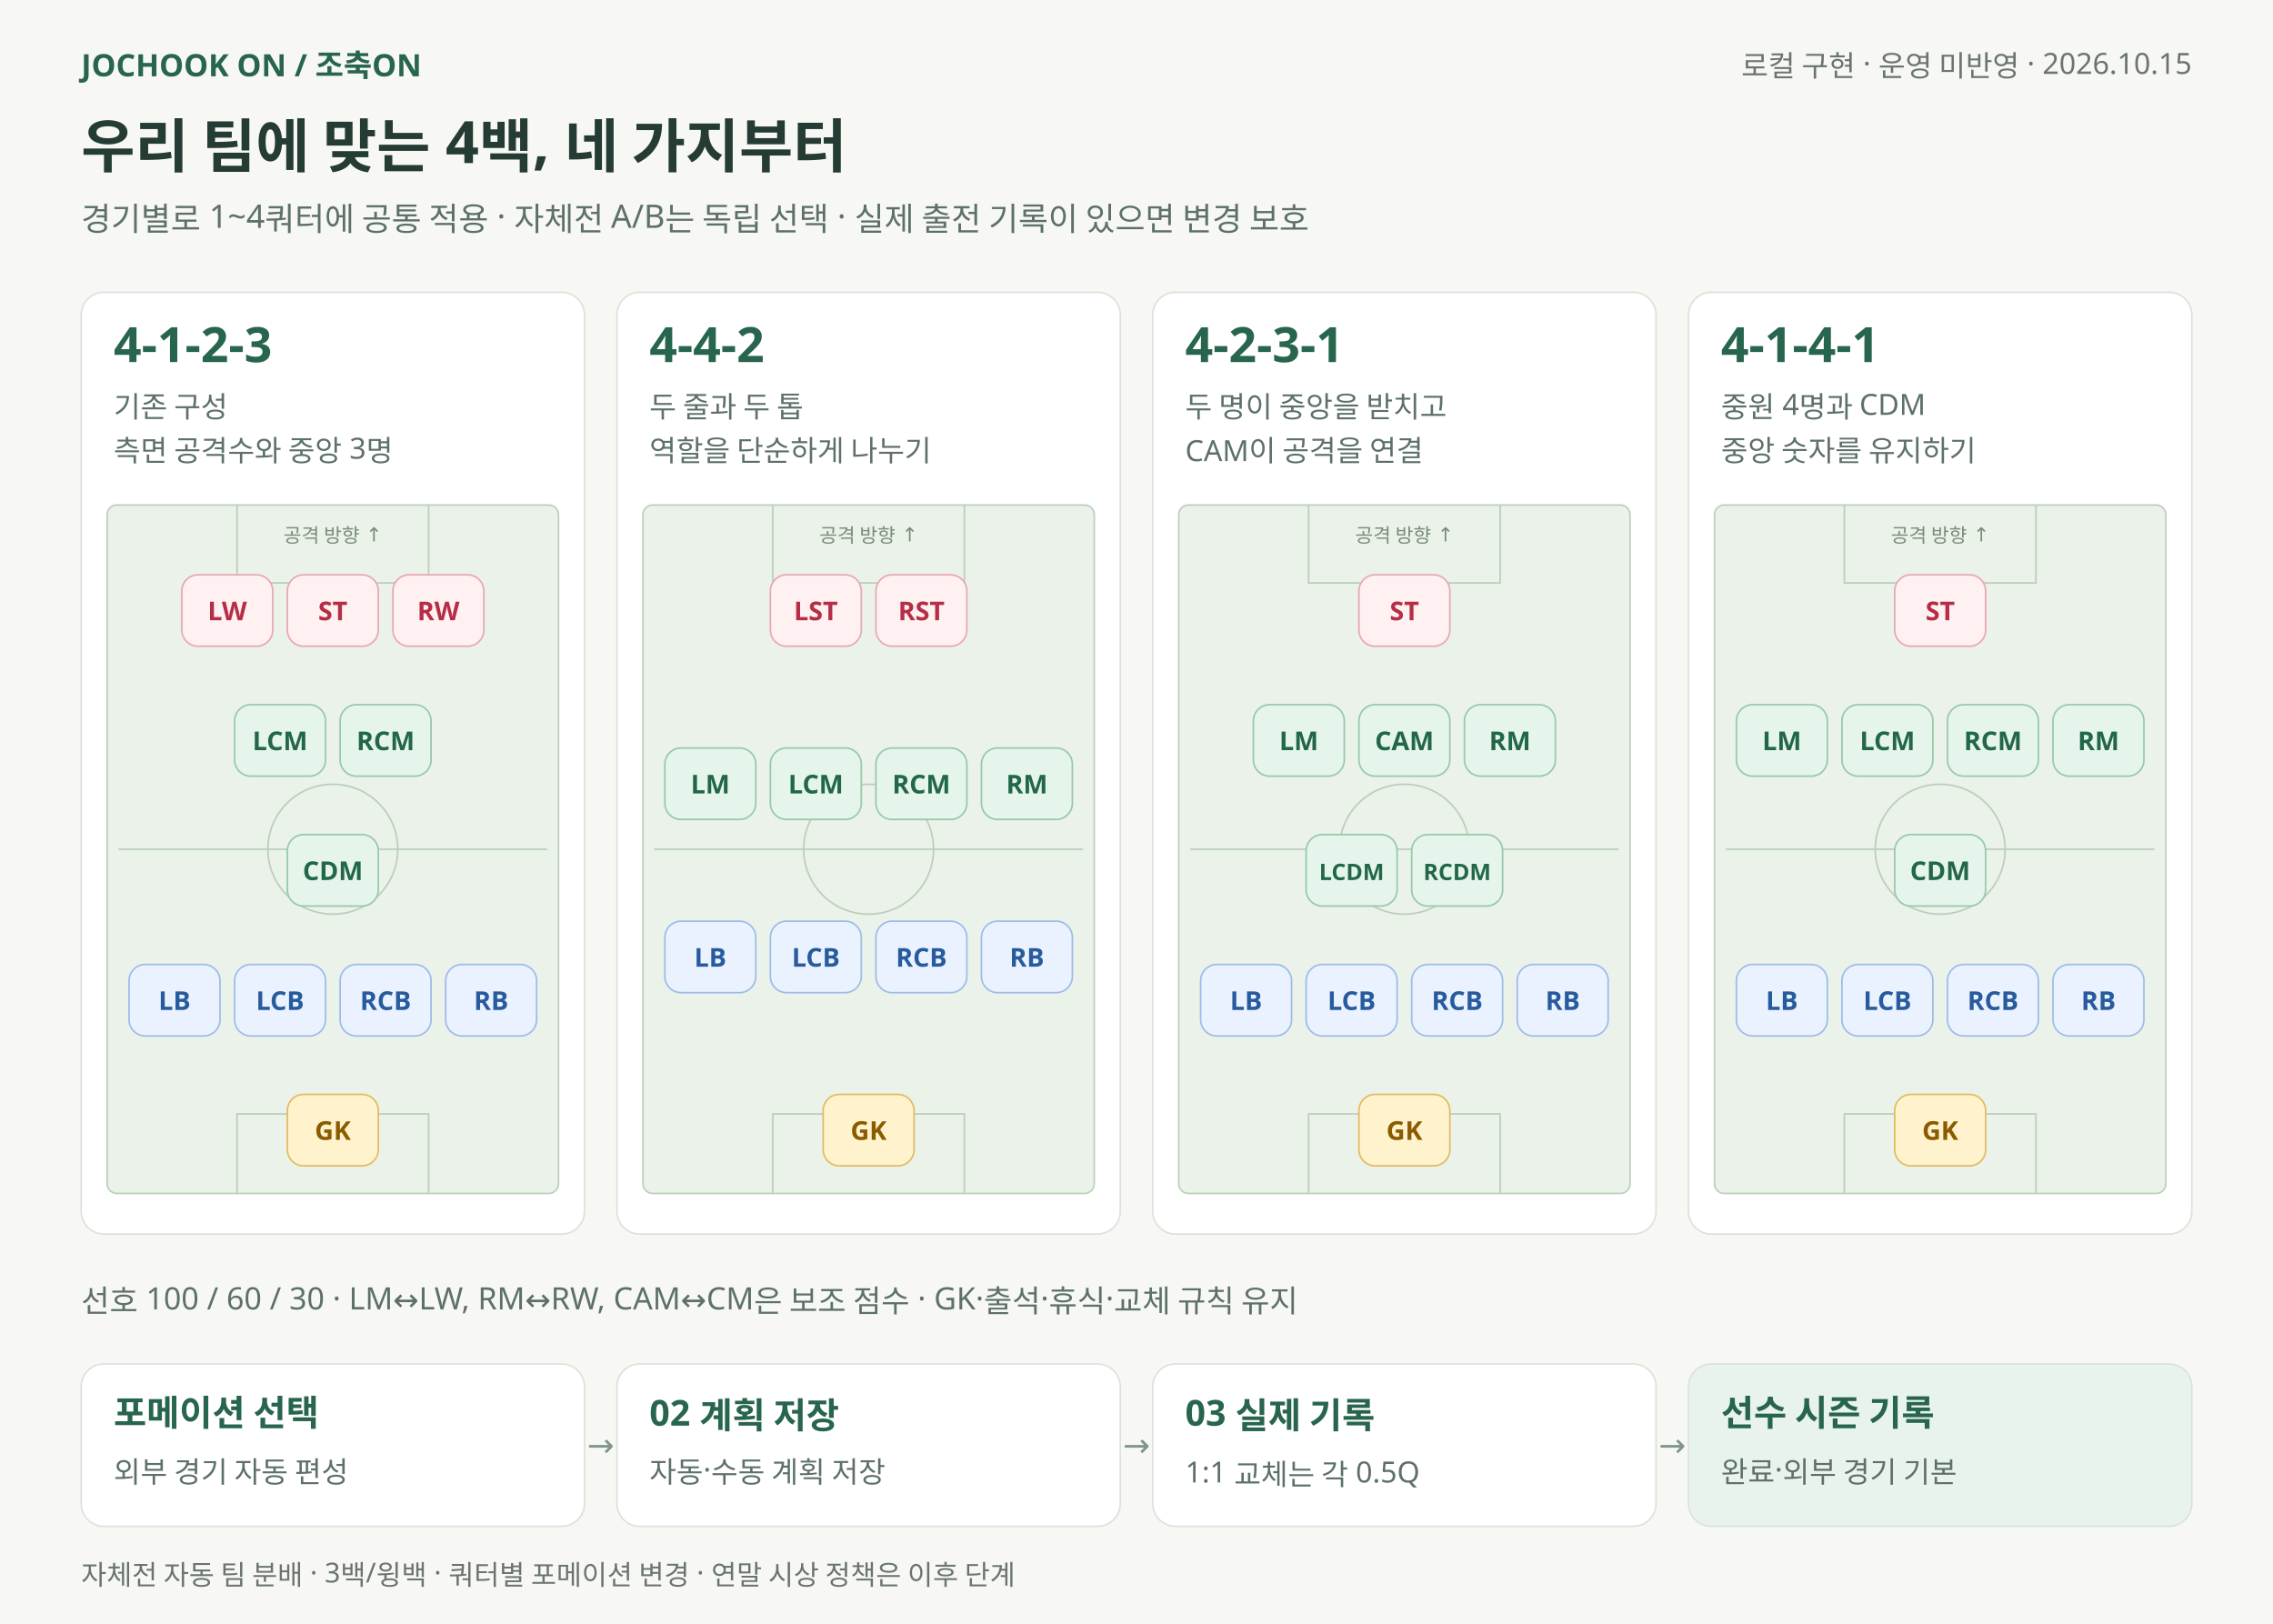
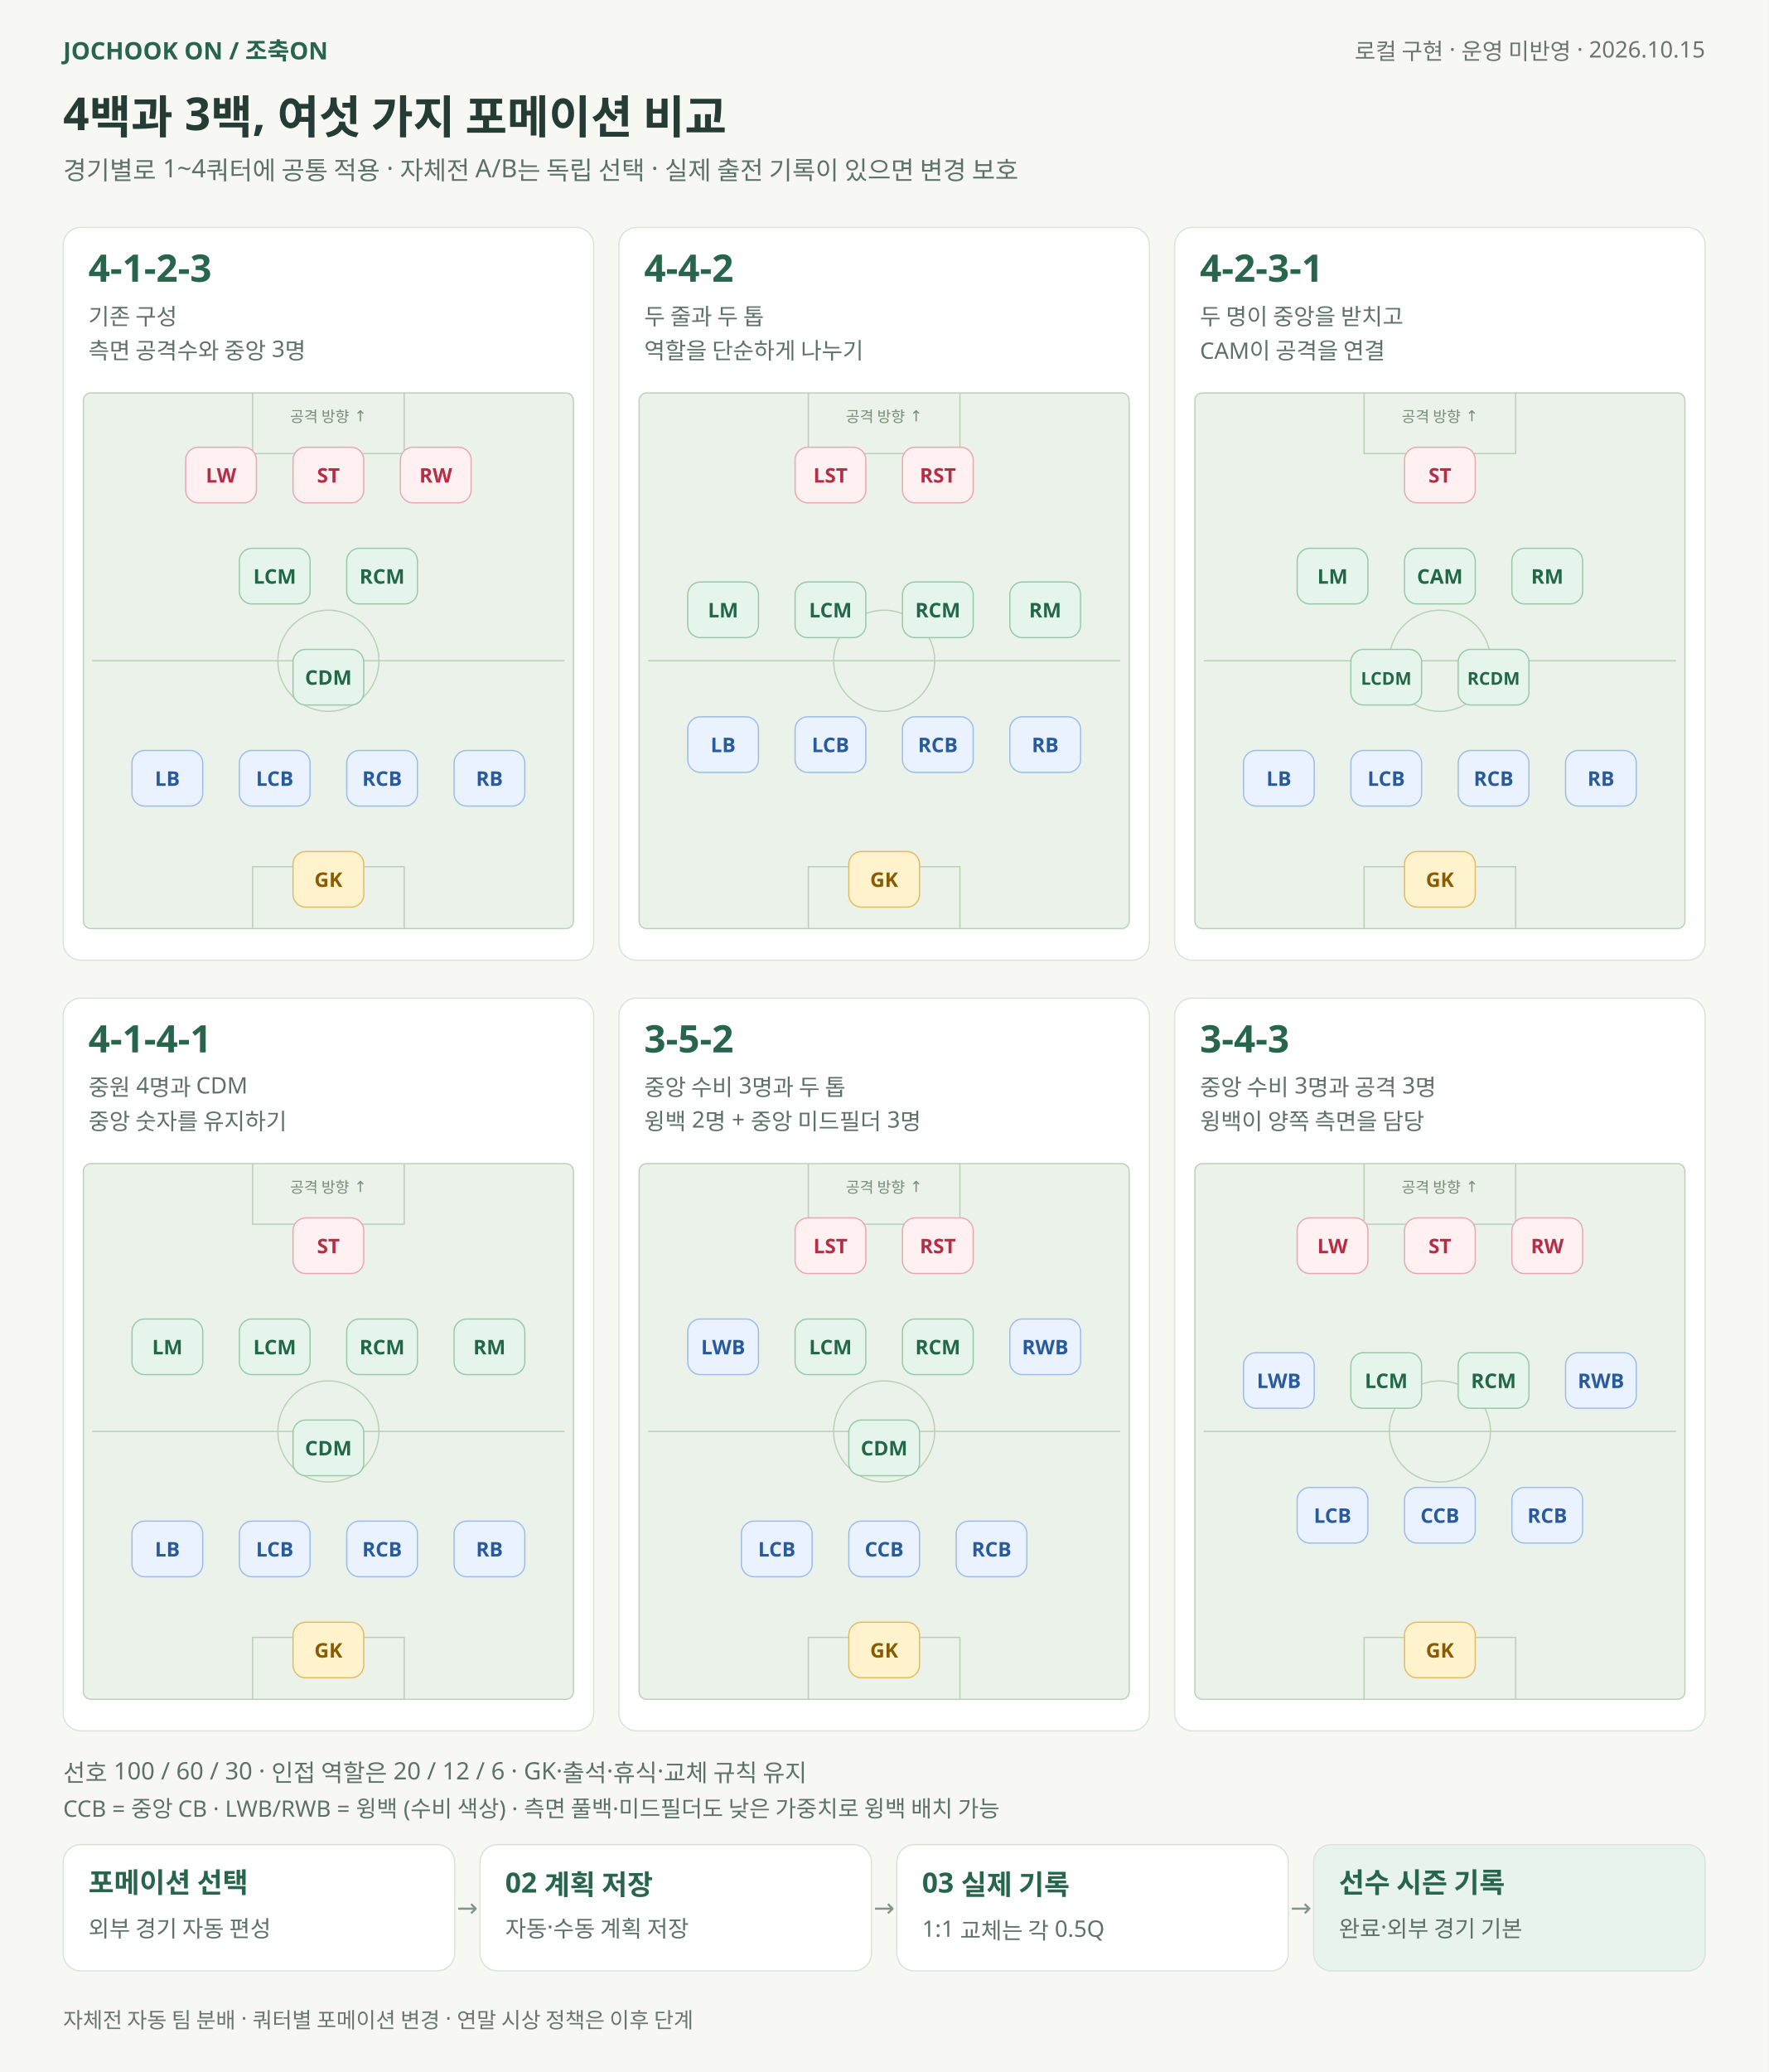
- <svg xmlns="http://www.w3.org/2000/svg" width="1400" height="1000" viewBox="0 0 1400 1000" role="img" aria-labelledby="title desc">
-   <rect width="1400" height="1000" fill="#f7f8f4" />
+ <svg xmlns="http://www.w3.org/2000/svg" width="1400" height="1640" viewBox="0 0 1400 1640" role="img" aria-labelledby="title desc">
+   <rect width="1400" height="1640" fill="#f7f8f4" />
  <g font-family="Malgun Gothic, Apple SD Gothic Neo, sans-serif">
    <text x="50" y="47" font-size="19" fill="#28654d" text-anchor="start" font-weight="700">JOCHOOK ON  /  조축ON</text>
    <text x="1350" y="47" font-size="18" fill="#6a756e" text-anchor="end" font-weight="400">로컬 구현 · 운영 미반영 · 2026.10.15</text>
-     <text x="50" y="103" font-size="36" fill="#243c34" text-anchor="start" font-weight="700">우리 팀에 맞는 4백, 네 가지부터</text>
+     <text x="50" y="103" font-size="36" fill="#243c34" text-anchor="start" font-weight="700">4백과 3백, 여섯 가지 포메이션 비교</text>
    <text x="50" y="142" font-size="20" fill="#5d7168" text-anchor="start" font-weight="400">경기별로 1~4쿼터에 공통 적용 · 자체전 A/B는 독립 선택 · 실제 출전 기록이 있으면 변경 보호</text>
-     <rect x="50" y="180" width="310" height="580" rx="14" fill="#ffffff" stroke="#d9e3dc" />
+     <rect x="50" y="180" width="420" height="580" rx="14" fill="#ffffff" stroke="#d9e3dc" />
    <text x="70" y="223" font-size="30" fill="#28654d" text-anchor="start" font-weight="700">4-1-2-3</text>
    <text x="70" y="257" font-size="18" fill="#5d7168" text-anchor="start" font-weight="400">기존 구성</text>
    <text x="70" y="284" font-size="18" fill="#5d7168" text-anchor="start" font-weight="400">측면 공격수와 중앙 3명</text>
-     <rect x="66" y="311" width="278" height="424" rx="6" fill="#eaf2e9" stroke="#bdd0bc" />
-     <path d="M 73 523 H 337" stroke="#bbcfb9" fill="none" />
-     <circle cx="205" cy="523" r="40" fill="none" stroke="#bbcfb9" />
-     <path d="M 146 311 V 359 H 264 V 311 M 146 735 V 686 H 264 V 735" fill="none" stroke="#bbcfb9" />
-     <text x="205" y="334" font-size="12" fill="#7a8d79" text-anchor="middle" font-weight="400">공격 방향 ↑</text>
-     <rect x="112" y="354" width="56" height="44" rx="10" fill="#fff0f2" stroke="#e8a8b2" />
-     <text x="140" y="382" font-size="16" fill="#b52e45" text-anchor="middle" font-weight="700">LW</text>
-     <rect x="177" y="354" width="56" height="44" rx="10" fill="#fff0f2" stroke="#e8a8b2" />
-     <text x="205" y="382" font-size="16" fill="#b52e45" text-anchor="middle" font-weight="700">ST</text>
-     <rect x="242" y="354" width="56" height="44" rx="10" fill="#fff0f2" stroke="#e8a8b2" />
-     <text x="270" y="382" font-size="16" fill="#b52e45" text-anchor="middle" font-weight="700">RW</text>
-     <rect x="144.5" y="434" width="56" height="44" rx="10" fill="#e6f5ec" stroke="#98c9ac" />
-     <text x="172.5" y="462" font-size="16" fill="#226748" text-anchor="middle" font-weight="700">LCM</text>
-     <rect x="209.5" y="434" width="56" height="44" rx="10" fill="#e6f5ec" stroke="#98c9ac" />
-     <text x="237.5" y="462" font-size="16" fill="#226748" text-anchor="middle" font-weight="700">RCM</text>
-     <rect x="177" y="514" width="56" height="44" rx="10" fill="#e6f5ec" stroke="#98c9ac" />
-     <text x="205" y="542" font-size="16" fill="#226748" text-anchor="middle" font-weight="700">CDM</text>
-     <rect x="79.5" y="594" width="56" height="44" rx="10" fill="#eaf2ff" stroke="#9ebcea" />
-     <text x="107.5" y="622" font-size="16" fill="#285b9d" text-anchor="middle" font-weight="700">LB</text>
-     <rect x="144.5" y="594" width="56" height="44" rx="10" fill="#eaf2ff" stroke="#9ebcea" />
-     <text x="172.5" y="622" font-size="16" fill="#285b9d" text-anchor="middle" font-weight="700">LCB</text>
-     <rect x="209.5" y="594" width="56" height="44" rx="10" fill="#eaf2ff" stroke="#9ebcea" />
-     <text x="237.5" y="622" font-size="16" fill="#285b9d" text-anchor="middle" font-weight="700">RCB</text>
+     <rect x="66" y="311" width="388" height="424" rx="6" fill="#eaf2e9" stroke="#bdd0bc" />
+     <path d="M 73 523 H 447" stroke="#bbcfb9" fill="none" />
+     <circle cx="260" cy="523" r="40" fill="none" stroke="#bbcfb9" />
+     <path d="M 200 311 V 359 H 320 V 311 M 200 735 V 686 H 320 V 735" fill="none" stroke="#bbcfb9" />
+     <text x="260" y="334" font-size="12" fill="#7a8d79" text-anchor="middle" font-weight="400">공격 방향 ↑</text>
+     <rect x="147" y="354" width="56" height="44" rx="10" fill="#fff0f2" stroke="#e8a8b2" />
+     <text x="175" y="382" font-size="16" fill="#b52e45" text-anchor="middle" font-weight="700">LW</text>
+     <rect x="232" y="354" width="56" height="44" rx="10" fill="#fff0f2" stroke="#e8a8b2" />
+     <text x="260" y="382" font-size="16" fill="#b52e45" text-anchor="middle" font-weight="700">ST</text>
+     <rect x="317" y="354" width="56" height="44" rx="10" fill="#fff0f2" stroke="#e8a8b2" />
+     <text x="345" y="382" font-size="16" fill="#b52e45" text-anchor="middle" font-weight="700">RW</text>
+     <rect x="189.5" y="434" width="56" height="44" rx="10" fill="#e6f5ec" stroke="#98c9ac" />
+     <text x="217.5" y="462" font-size="16" fill="#226748" text-anchor="middle" font-weight="700">LCM</text>
+     <rect x="274.5" y="434" width="56" height="44" rx="10" fill="#e6f5ec" stroke="#98c9ac" />
+     <text x="302.5" y="462" font-size="16" fill="#226748" text-anchor="middle" font-weight="700">RCM</text>
+     <rect x="232" y="514" width="56" height="44" rx="10" fill="#e6f5ec" stroke="#98c9ac" />
+     <text x="260" y="542" font-size="16" fill="#226748" text-anchor="middle" font-weight="700">CDM</text>
+     <rect x="104.5" y="594" width="56" height="44" rx="10" fill="#eaf2ff" stroke="#9ebcea" />
+     <text x="132.5" y="622" font-size="16" fill="#285b9d" text-anchor="middle" font-weight="700">LB</text>
+     <rect x="189.5" y="594" width="56" height="44" rx="10" fill="#eaf2ff" stroke="#9ebcea" />
+     <text x="217.5" y="622" font-size="16" fill="#285b9d" text-anchor="middle" font-weight="700">LCB</text>
    <rect x="274.5" y="594" width="56" height="44" rx="10" fill="#eaf2ff" stroke="#9ebcea" />
-     <text x="302.5" y="622" font-size="16" fill="#285b9d" text-anchor="middle" font-weight="700">RB</text>
-     <rect x="177" y="674" width="56" height="44" rx="10" fill="#fff3cd" stroke="#e3bb63" />
-     <text x="205" y="702" font-size="16" fill="#8b5b00" text-anchor="middle" font-weight="700">GK</text>
-     <rect x="380" y="180" width="310" height="580" rx="14" fill="#ffffff" stroke="#d9e3dc" />
-     <text x="400" y="223" font-size="30" fill="#28654d" text-anchor="start" font-weight="700">4-4-2</text>
-     <text x="400" y="257" font-size="18" fill="#5d7168" text-anchor="start" font-weight="400">두 줄과 두 톱</text>
-     <text x="400" y="284" font-size="18" fill="#5d7168" text-anchor="start" font-weight="400">역할을 단순하게 나누기</text>
-     <rect x="396" y="311" width="278" height="424" rx="6" fill="#eaf2e9" stroke="#bdd0bc" />
-     <path d="M 403 523 H 667" stroke="#bbcfb9" fill="none" />
-     <circle cx="535" cy="523" r="40" fill="none" stroke="#bbcfb9" />
-     <path d="M 476 311 V 359 H 594 V 311 M 476 735 V 686 H 594 V 735" fill="none" stroke="#bbcfb9" />
-     <text x="535" y="334" font-size="12" fill="#7a8d79" text-anchor="middle" font-weight="400">공격 방향 ↑</text>
-     <rect x="474.5" y="354" width="56" height="44" rx="10" fill="#fff0f2" stroke="#e8a8b2" />
-     <text x="502.5" y="382" font-size="16" fill="#b52e45" text-anchor="middle" font-weight="700">LST</text>
-     <rect x="539.5" y="354" width="56" height="44" rx="10" fill="#fff0f2" stroke="#e8a8b2" />
-     <text x="567.5" y="382" font-size="16" fill="#b52e45" text-anchor="middle" font-weight="700">RST</text>
-     <rect x="409.5" y="460.667" width="56" height="44" rx="10" fill="#e6f5ec" stroke="#98c9ac" />
-     <text x="437.5" y="488.667" font-size="16" fill="#226748" text-anchor="middle" font-weight="700">LM</text>
-     <rect x="474.5" y="460.667" width="56" height="44" rx="10" fill="#e6f5ec" stroke="#98c9ac" />
-     <text x="502.5" y="488.667" font-size="16" fill="#226748" text-anchor="middle" font-weight="700">LCM</text>
-     <rect x="539.5" y="460.667" width="56" height="44" rx="10" fill="#e6f5ec" stroke="#98c9ac" />
-     <text x="567.5" y="488.667" font-size="16" fill="#226748" text-anchor="middle" font-weight="700">RCM</text>
-     <rect x="604.5" y="460.667" width="56" height="44" rx="10" fill="#e6f5ec" stroke="#98c9ac" />
-     <text x="632.5" y="488.667" font-size="16" fill="#226748" text-anchor="middle" font-weight="700">RM</text>
-     <rect x="409.5" y="567.333" width="56" height="44" rx="10" fill="#eaf2ff" stroke="#9ebcea" />
-     <text x="437.5" y="595.333" font-size="16" fill="#285b9d" text-anchor="middle" font-weight="700">LB</text>
-     <rect x="474.5" y="567.333" width="56" height="44" rx="10" fill="#eaf2ff" stroke="#9ebcea" />
-     <text x="502.5" y="595.333" font-size="16" fill="#285b9d" text-anchor="middle" font-weight="700">LCB</text>
-     <rect x="539.5" y="567.333" width="56" height="44" rx="10" fill="#eaf2ff" stroke="#9ebcea" />
-     <text x="567.5" y="595.333" font-size="16" fill="#285b9d" text-anchor="middle" font-weight="700">RCB</text>
-     <rect x="604.5" y="567.333" width="56" height="44" rx="10" fill="#eaf2ff" stroke="#9ebcea" />
-     <text x="632.5" y="595.333" font-size="16" fill="#285b9d" text-anchor="middle" font-weight="700">RB</text>
-     <rect x="507" y="674" width="56" height="44" rx="10" fill="#fff3cd" stroke="#e3bb63" />
-     <text x="535" y="702" font-size="16" fill="#8b5b00" text-anchor="middle" font-weight="700">GK</text>
-     <rect x="710" y="180" width="310" height="580" rx="14" fill="#ffffff" stroke="#d9e3dc" />
-     <text x="730" y="223" font-size="30" fill="#28654d" text-anchor="start" font-weight="700">4-2-3-1</text>
-     <text x="730" y="257" font-size="18" fill="#5d7168" text-anchor="start" font-weight="400">두 명이 중앙을 받치고</text>
-     <text x="730" y="284" font-size="18" fill="#5d7168" text-anchor="start" font-weight="400">CAM이 공격을 연결</text>
-     <rect x="726" y="311" width="278" height="424" rx="6" fill="#eaf2e9" stroke="#bdd0bc" />
-     <path d="M 733 523 H 997" stroke="#bbcfb9" fill="none" />
-     <circle cx="865" cy="523" r="40" fill="none" stroke="#bbcfb9" />
-     <path d="M 806 311 V 359 H 924 V 311 M 806 735 V 686 H 924 V 735" fill="none" stroke="#bbcfb9" />
-     <text x="865" y="334" font-size="12" fill="#7a8d79" text-anchor="middle" font-weight="400">공격 방향 ↑</text>
-     <rect x="837" y="354" width="56" height="44" rx="10" fill="#fff0f2" stroke="#e8a8b2" />
-     <text x="865" y="382" font-size="16" fill="#b52e45" text-anchor="middle" font-weight="700">ST</text>
-     <rect x="772" y="434" width="56" height="44" rx="10" fill="#e6f5ec" stroke="#98c9ac" />
-     <text x="800" y="462" font-size="16" fill="#226748" text-anchor="middle" font-weight="700">LM</text>
-     <rect x="837" y="434" width="56" height="44" rx="10" fill="#e6f5ec" stroke="#98c9ac" />
-     <text x="865" y="462" font-size="16" fill="#226748" text-anchor="middle" font-weight="700">CAM</text>
-     <rect x="902" y="434" width="56" height="44" rx="10" fill="#e6f5ec" stroke="#98c9ac" />
-     <text x="930" y="462" font-size="16" fill="#226748" text-anchor="middle" font-weight="700">RM</text>
-     <rect x="804.5" y="514" width="56" height="44" rx="10" fill="#e6f5ec" stroke="#98c9ac" />
-     <text x="832.5" y="542" font-size="14" fill="#226748" text-anchor="middle" font-weight="700">LCDM</text>
-     <rect x="869.5" y="514" width="56" height="44" rx="10" fill="#e6f5ec" stroke="#98c9ac" />
-     <text x="897.5" y="542" font-size="14" fill="#226748" text-anchor="middle" font-weight="700">RCDM</text>
-     <rect x="739.5" y="594" width="56" height="44" rx="10" fill="#eaf2ff" stroke="#9ebcea" />
-     <text x="767.5" y="622" font-size="16" fill="#285b9d" text-anchor="middle" font-weight="700">LB</text>
-     <rect x="804.5" y="594" width="56" height="44" rx="10" fill="#eaf2ff" stroke="#9ebcea" />
-     <text x="832.5" y="622" font-size="16" fill="#285b9d" text-anchor="middle" font-weight="700">LCB</text>
-     <rect x="869.5" y="594" width="56" height="44" rx="10" fill="#eaf2ff" stroke="#9ebcea" />
-     <text x="897.5" y="622" font-size="16" fill="#285b9d" text-anchor="middle" font-weight="700">RCB</text>
-     <rect x="934.5" y="594" width="56" height="44" rx="10" fill="#eaf2ff" stroke="#9ebcea" />
-     <text x="962.5" y="622" font-size="16" fill="#285b9d" text-anchor="middle" font-weight="700">RB</text>
-     <rect x="837" y="674" width="56" height="44" rx="10" fill="#fff3cd" stroke="#e3bb63" />
-     <text x="865" y="702" font-size="16" fill="#8b5b00" text-anchor="middle" font-weight="700">GK</text>
-     <rect x="1040" y="180" width="310" height="580" rx="14" fill="#ffffff" stroke="#d9e3dc" />
-     <text x="1060" y="223" font-size="30" fill="#28654d" text-anchor="start" font-weight="700">4-1-4-1</text>
-     <text x="1060" y="257" font-size="18" fill="#5d7168" text-anchor="start" font-weight="400">중원 4명과 CDM</text>
-     <text x="1060" y="284" font-size="18" fill="#5d7168" text-anchor="start" font-weight="400">중앙 숫자를 유지하기</text>
-     <rect x="1056" y="311" width="278" height="424" rx="6" fill="#eaf2e9" stroke="#bdd0bc" />
-     <path d="M 1063 523 H 1327" stroke="#bbcfb9" fill="none" />
-     <circle cx="1195" cy="523" r="40" fill="none" stroke="#bbcfb9" />
-     <path d="M 1136 311 V 359 H 1254 V 311 M 1136 735 V 686 H 1254 V 735" fill="none" stroke="#bbcfb9" />
-     <text x="1195" y="334" font-size="12" fill="#7a8d79" text-anchor="middle" font-weight="400">공격 방향 ↑</text>
-     <rect x="1167" y="354" width="56" height="44" rx="10" fill="#fff0f2" stroke="#e8a8b2" />
-     <text x="1195" y="382" font-size="16" fill="#b52e45" text-anchor="middle" font-weight="700">ST</text>
-     <rect x="1069.5" y="434" width="56" height="44" rx="10" fill="#e6f5ec" stroke="#98c9ac" />
-     <text x="1097.5" y="462" font-size="16" fill="#226748" text-anchor="middle" font-weight="700">LM</text>
-     <rect x="1134.5" y="434" width="56" height="44" rx="10" fill="#e6f5ec" stroke="#98c9ac" />
-     <text x="1162.5" y="462" font-size="16" fill="#226748" text-anchor="middle" font-weight="700">LCM</text>
-     <rect x="1199.5" y="434" width="56" height="44" rx="10" fill="#e6f5ec" stroke="#98c9ac" />
-     <text x="1227.5" y="462" font-size="16" fill="#226748" text-anchor="middle" font-weight="700">RCM</text>
-     <rect x="1264.5" y="434" width="56" height="44" rx="10" fill="#e6f5ec" stroke="#98c9ac" />
-     <text x="1292.5" y="462" font-size="16" fill="#226748" text-anchor="middle" font-weight="700">RM</text>
-     <rect x="1167" y="514" width="56" height="44" rx="10" fill="#e6f5ec" stroke="#98c9ac" />
-     <text x="1195" y="542" font-size="16" fill="#226748" text-anchor="middle" font-weight="700">CDM</text>
+     <text x="302.5" y="622" font-size="16" fill="#285b9d" text-anchor="middle" font-weight="700">RCB</text>
+     <rect x="359.5" y="594" width="56" height="44" rx="10" fill="#eaf2ff" stroke="#9ebcea" />
+     <text x="387.5" y="622" font-size="16" fill="#285b9d" text-anchor="middle" font-weight="700">RB</text>
+     <rect x="232" y="674" width="56" height="44" rx="10" fill="#fff3cd" stroke="#e3bb63" />
+     <text x="260" y="702" font-size="16" fill="#8b5b00" text-anchor="middle" font-weight="700">GK</text>
+     <rect x="490" y="180" width="420" height="580" rx="14" fill="#ffffff" stroke="#d9e3dc" />
+     <text x="510" y="223" font-size="30" fill="#28654d" text-anchor="start" font-weight="700">4-4-2</text>
+     <text x="510" y="257" font-size="18" fill="#5d7168" text-anchor="start" font-weight="400">두 줄과 두 톱</text>
+     <text x="510" y="284" font-size="18" fill="#5d7168" text-anchor="start" font-weight="400">역할을 단순하게 나누기</text>
+     <rect x="506" y="311" width="388" height="424" rx="6" fill="#eaf2e9" stroke="#bdd0bc" />
+     <path d="M 513 523 H 887" stroke="#bbcfb9" fill="none" />
+     <circle cx="700" cy="523" r="40" fill="none" stroke="#bbcfb9" />
+     <path d="M 640 311 V 359 H 760 V 311 M 640 735 V 686 H 760 V 735" fill="none" stroke="#bbcfb9" />
+     <text x="700" y="334" font-size="12" fill="#7a8d79" text-anchor="middle" font-weight="400">공격 방향 ↑</text>
+     <rect x="629.5" y="354" width="56" height="44" rx="10" fill="#fff0f2" stroke="#e8a8b2" />
+     <text x="657.5" y="382" font-size="16" fill="#b52e45" text-anchor="middle" font-weight="700">LST</text>
+     <rect x="714.5" y="354" width="56" height="44" rx="10" fill="#fff0f2" stroke="#e8a8b2" />
+     <text x="742.5" y="382" font-size="16" fill="#b52e45" text-anchor="middle" font-weight="700">RST</text>
+     <rect x="544.5" y="460.667" width="56" height="44" rx="10" fill="#e6f5ec" stroke="#98c9ac" />
+     <text x="572.5" y="488.667" font-size="16" fill="#226748" text-anchor="middle" font-weight="700">LM</text>
+     <rect x="629.5" y="460.667" width="56" height="44" rx="10" fill="#e6f5ec" stroke="#98c9ac" />
+     <text x="657.5" y="488.667" font-size="16" fill="#226748" text-anchor="middle" font-weight="700">LCM</text>
+     <rect x="714.5" y="460.667" width="56" height="44" rx="10" fill="#e6f5ec" stroke="#98c9ac" />
+     <text x="742.5" y="488.667" font-size="16" fill="#226748" text-anchor="middle" font-weight="700">RCM</text>
+     <rect x="799.5" y="460.667" width="56" height="44" rx="10" fill="#e6f5ec" stroke="#98c9ac" />
+     <text x="827.5" y="488.667" font-size="16" fill="#226748" text-anchor="middle" font-weight="700">RM</text>
+     <rect x="544.5" y="567.333" width="56" height="44" rx="10" fill="#eaf2ff" stroke="#9ebcea" />
+     <text x="572.5" y="595.333" font-size="16" fill="#285b9d" text-anchor="middle" font-weight="700">LB</text>
+     <rect x="629.5" y="567.333" width="56" height="44" rx="10" fill="#eaf2ff" stroke="#9ebcea" />
+     <text x="657.5" y="595.333" font-size="16" fill="#285b9d" text-anchor="middle" font-weight="700">LCB</text>
+     <rect x="714.5" y="567.333" width="56" height="44" rx="10" fill="#eaf2ff" stroke="#9ebcea" />
+     <text x="742.5" y="595.333" font-size="16" fill="#285b9d" text-anchor="middle" font-weight="700">RCB</text>
+     <rect x="799.5" y="567.333" width="56" height="44" rx="10" fill="#eaf2ff" stroke="#9ebcea" />
+     <text x="827.5" y="595.333" font-size="16" fill="#285b9d" text-anchor="middle" font-weight="700">RB</text>
+     <rect x="672" y="674" width="56" height="44" rx="10" fill="#fff3cd" stroke="#e3bb63" />
+     <text x="700" y="702" font-size="16" fill="#8b5b00" text-anchor="middle" font-weight="700">GK</text>
+     <rect x="930" y="180" width="420" height="580" rx="14" fill="#ffffff" stroke="#d9e3dc" />
+     <text x="950" y="223" font-size="30" fill="#28654d" text-anchor="start" font-weight="700">4-2-3-1</text>
+     <text x="950" y="257" font-size="18" fill="#5d7168" text-anchor="start" font-weight="400">두 명이 중앙을 받치고</text>
+     <text x="950" y="284" font-size="18" fill="#5d7168" text-anchor="start" font-weight="400">CAM이 공격을 연결</text>
+     <rect x="946" y="311" width="388" height="424" rx="6" fill="#eaf2e9" stroke="#bdd0bc" />
+     <path d="M 953 523 H 1327" stroke="#bbcfb9" fill="none" />
+     <circle cx="1140" cy="523" r="40" fill="none" stroke="#bbcfb9" />
+     <path d="M 1080 311 V 359 H 1200 V 311 M 1080 735 V 686 H 1200 V 735" fill="none" stroke="#bbcfb9" />
+     <text x="1140" y="334" font-size="12" fill="#7a8d79" text-anchor="middle" font-weight="400">공격 방향 ↑</text>
+     <rect x="1112" y="354" width="56" height="44" rx="10" fill="#fff0f2" stroke="#e8a8b2" />
+     <text x="1140" y="382" font-size="16" fill="#b52e45" text-anchor="middle" font-weight="700">ST</text>
+     <rect x="1027" y="434" width="56" height="44" rx="10" fill="#e6f5ec" stroke="#98c9ac" />
+     <text x="1055" y="462" font-size="16" fill="#226748" text-anchor="middle" font-weight="700">LM</text>
+     <rect x="1112" y="434" width="56" height="44" rx="10" fill="#e6f5ec" stroke="#98c9ac" />
+     <text x="1140" y="462" font-size="16" fill="#226748" text-anchor="middle" font-weight="700">CAM</text>
+     <rect x="1197" y="434" width="56" height="44" rx="10" fill="#e6f5ec" stroke="#98c9ac" />
+     <text x="1225" y="462" font-size="16" fill="#226748" text-anchor="middle" font-weight="700">RM</text>
+     <rect x="1069.5" y="514" width="56" height="44" rx="10" fill="#e6f5ec" stroke="#98c9ac" />
+     <text x="1097.5" y="542" font-size="14" fill="#226748" text-anchor="middle" font-weight="700">LCDM</text>
+     <rect x="1154.5" y="514" width="56" height="44" rx="10" fill="#e6f5ec" stroke="#98c9ac" />
+     <text x="1182.5" y="542" font-size="14" fill="#226748" text-anchor="middle" font-weight="700">RCDM</text>
+     <rect x="984.5" y="594" width="56" height="44" rx="10" fill="#eaf2ff" stroke="#9ebcea" />
+     <text x="1012.5" y="622" font-size="16" fill="#285b9d" text-anchor="middle" font-weight="700">LB</text>
    <rect x="1069.5" y="594" width="56" height="44" rx="10" fill="#eaf2ff" stroke="#9ebcea" />
-     <text x="1097.5" y="622" font-size="16" fill="#285b9d" text-anchor="middle" font-weight="700">LB</text>
-     <rect x="1134.5" y="594" width="56" height="44" rx="10" fill="#eaf2ff" stroke="#9ebcea" />
-     <text x="1162.5" y="622" font-size="16" fill="#285b9d" text-anchor="middle" font-weight="700">LCB</text>
-     <rect x="1199.5" y="594" width="56" height="44" rx="10" fill="#eaf2ff" stroke="#9ebcea" />
-     <text x="1227.5" y="622" font-size="16" fill="#285b9d" text-anchor="middle" font-weight="700">RCB</text>
-     <rect x="1264.5" y="594" width="56" height="44" rx="10" fill="#eaf2ff" stroke="#9ebcea" />
-     <text x="1292.5" y="622" font-size="16" fill="#285b9d" text-anchor="middle" font-weight="700">RB</text>
-     <rect x="1167" y="674" width="56" height="44" rx="10" fill="#fff3cd" stroke="#e3bb63" />
-     <text x="1195" y="702" font-size="16" fill="#8b5b00" text-anchor="middle" font-weight="700">GK</text>
-     <text x="50" y="808" font-size="19" fill="#5d7168" text-anchor="start" font-weight="400">선호 100 / 60 / 30 · LM↔LW, RM↔RW, CAM↔CM은 보조 점수 · GK·출석·휴식·교체 규칙 유지</text>
-     <rect x="50" y="840" width="310" height="100" rx="14" fill="#fff" stroke="#d9e3dc" />
-     <text x="70" y="878" font-size="22" fill="#28654d" text-anchor="start" font-weight="700">포메이션 선택</text>
-     <text x="70" y="913" font-size="18" fill="#5d7168" text-anchor="start" font-weight="400">외부 경기 자동 편성</text>
-     <text x="370" y="897" font-size="20" fill="#81968a" text-anchor="middle" font-weight="400">→</text>
-     <rect x="380" y="840" width="310" height="100" rx="14" fill="#fff" stroke="#d9e3dc" />
-     <text x="400" y="878" font-size="22" fill="#28654d" text-anchor="start" font-weight="700">02 계획 저장</text>
-     <text x="400" y="913" font-size="18" fill="#5d7168" text-anchor="start" font-weight="400">자동·수동 계획 저장</text>
-     <text x="700" y="897" font-size="20" fill="#81968a" text-anchor="middle" font-weight="400">→</text>
-     <rect x="710" y="840" width="310" height="100" rx="14" fill="#fff" stroke="#d9e3dc" />
-     <text x="730" y="878" font-size="22" fill="#28654d" text-anchor="start" font-weight="700">03 실제 기록</text>
-     <text x="730" y="913" font-size="18" fill="#5d7168" text-anchor="start" font-weight="400">1:1 교체는 각 0.5Q</text>
-     <text x="1030" y="897" font-size="20" fill="#81968a" text-anchor="middle" font-weight="400">→</text>
-     <rect x="1040" y="840" width="310" height="100" rx="14" fill="#e8f3eb" stroke="#d9e3dc" />
-     <text x="1060" y="878" font-size="22" fill="#28654d" text-anchor="start" font-weight="700">선수 시즌 기록</text>
-     <text x="1060" y="913" font-size="18" fill="#5d7168" text-anchor="start" font-weight="400">완료·외부 경기 기본</text>
-     <text x="50" y="976" font-size="17" fill="#6a756e" text-anchor="start" font-weight="400">자체전 자동 팀 분배 · 3백/윙백 · 쿼터별 포메이션 변경 · 연말 시상 정책은 이후 단계</text>
+     <text x="1097.5" y="622" font-size="16" fill="#285b9d" text-anchor="middle" font-weight="700">LCB</text>
+     <rect x="1154.5" y="594" width="56" height="44" rx="10" fill="#eaf2ff" stroke="#9ebcea" />
+     <text x="1182.5" y="622" font-size="16" fill="#285b9d" text-anchor="middle" font-weight="700">RCB</text>
+     <rect x="1239.5" y="594" width="56" height="44" rx="10" fill="#eaf2ff" stroke="#9ebcea" />
+     <text x="1267.5" y="622" font-size="16" fill="#285b9d" text-anchor="middle" font-weight="700">RB</text>
+     <rect x="1112" y="674" width="56" height="44" rx="10" fill="#fff3cd" stroke="#e3bb63" />
+     <text x="1140" y="702" font-size="16" fill="#8b5b00" text-anchor="middle" font-weight="700">GK</text>
+     <rect x="50" y="790" width="420" height="580" rx="14" fill="#ffffff" stroke="#d9e3dc" />
+     <text x="70" y="833" font-size="30" fill="#28654d" text-anchor="start" font-weight="700">4-1-4-1</text>
+     <text x="70" y="867" font-size="18" fill="#5d7168" text-anchor="start" font-weight="400">중원 4명과 CDM</text>
+     <text x="70" y="894" font-size="18" fill="#5d7168" text-anchor="start" font-weight="400">중앙 숫자를 유지하기</text>
+     <rect x="66" y="921" width="388" height="424" rx="6" fill="#eaf2e9" stroke="#bdd0bc" />
+     <path d="M 73 1133 H 447" stroke="#bbcfb9" fill="none" />
+     <circle cx="260" cy="1133" r="40" fill="none" stroke="#bbcfb9" />
+     <path d="M 200 921 V 969 H 320 V 921 M 200 1345 V 1296 H 320 V 1345" fill="none" stroke="#bbcfb9" />
+     <text x="260" y="944" font-size="12" fill="#7a8d79" text-anchor="middle" font-weight="400">공격 방향 ↑</text>
+     <rect x="232" y="964" width="56" height="44" rx="10" fill="#fff0f2" stroke="#e8a8b2" />
+     <text x="260" y="992" font-size="16" fill="#b52e45" text-anchor="middle" font-weight="700">ST</text>
+     <rect x="104.5" y="1044" width="56" height="44" rx="10" fill="#e6f5ec" stroke="#98c9ac" />
+     <text x="132.5" y="1072" font-size="16" fill="#226748" text-anchor="middle" font-weight="700">LM</text>
+     <rect x="189.5" y="1044" width="56" height="44" rx="10" fill="#e6f5ec" stroke="#98c9ac" />
+     <text x="217.5" y="1072" font-size="16" fill="#226748" text-anchor="middle" font-weight="700">LCM</text>
+     <rect x="274.5" y="1044" width="56" height="44" rx="10" fill="#e6f5ec" stroke="#98c9ac" />
+     <text x="302.5" y="1072" font-size="16" fill="#226748" text-anchor="middle" font-weight="700">RCM</text>
+     <rect x="359.5" y="1044" width="56" height="44" rx="10" fill="#e6f5ec" stroke="#98c9ac" />
+     <text x="387.5" y="1072" font-size="16" fill="#226748" text-anchor="middle" font-weight="700">RM</text>
+     <rect x="232" y="1124" width="56" height="44" rx="10" fill="#e6f5ec" stroke="#98c9ac" />
+     <text x="260" y="1152" font-size="16" fill="#226748" text-anchor="middle" font-weight="700">CDM</text>
+     <rect x="104.5" y="1204" width="56" height="44" rx="10" fill="#eaf2ff" stroke="#9ebcea" />
+     <text x="132.5" y="1232" font-size="16" fill="#285b9d" text-anchor="middle" font-weight="700">LB</text>
+     <rect x="189.5" y="1204" width="56" height="44" rx="10" fill="#eaf2ff" stroke="#9ebcea" />
+     <text x="217.5" y="1232" font-size="16" fill="#285b9d" text-anchor="middle" font-weight="700">LCB</text>
+     <rect x="274.5" y="1204" width="56" height="44" rx="10" fill="#eaf2ff" stroke="#9ebcea" />
+     <text x="302.5" y="1232" font-size="16" fill="#285b9d" text-anchor="middle" font-weight="700">RCB</text>
+     <rect x="359.5" y="1204" width="56" height="44" rx="10" fill="#eaf2ff" stroke="#9ebcea" />
+     <text x="387.5" y="1232" font-size="16" fill="#285b9d" text-anchor="middle" font-weight="700">RB</text>
+     <rect x="232" y="1284" width="56" height="44" rx="10" fill="#fff3cd" stroke="#e3bb63" />
+     <text x="260" y="1312" font-size="16" fill="#8b5b00" text-anchor="middle" font-weight="700">GK</text>
+     <rect x="490" y="790" width="420" height="580" rx="14" fill="#ffffff" stroke="#d9e3dc" />
+     <text x="510" y="833" font-size="30" fill="#28654d" text-anchor="start" font-weight="700">3-5-2</text>
+     <text x="510" y="867" font-size="18" fill="#5d7168" text-anchor="start" font-weight="400">중앙 수비 3명과 두 톱</text>
+     <text x="510" y="894" font-size="18" fill="#5d7168" text-anchor="start" font-weight="400">윙백 2명 + 중앙 미드필더 3명</text>
+     <rect x="506" y="921" width="388" height="424" rx="6" fill="#eaf2e9" stroke="#bdd0bc" />
+     <path d="M 513 1133 H 887" stroke="#bbcfb9" fill="none" />
+     <circle cx="700" cy="1133" r="40" fill="none" stroke="#bbcfb9" />
+     <path d="M 640 921 V 969 H 760 V 921 M 640 1345 V 1296 H 760 V 1345" fill="none" stroke="#bbcfb9" />
+     <text x="700" y="944" font-size="12" fill="#7a8d79" text-anchor="middle" font-weight="400">공격 방향 ↑</text>
+     <rect x="629.5" y="964" width="56" height="44" rx="10" fill="#fff0f2" stroke="#e8a8b2" />
+     <text x="657.5" y="992" font-size="16" fill="#b52e45" text-anchor="middle" font-weight="700">LST</text>
+     <rect x="714.5" y="964" width="56" height="44" rx="10" fill="#fff0f2" stroke="#e8a8b2" />
+     <text x="742.5" y="992" font-size="16" fill="#b52e45" text-anchor="middle" font-weight="700">RST</text>
+     <rect x="544.5" y="1044" width="56" height="44" rx="10" fill="#eaf2ff" stroke="#9ebcea" />
+     <text x="572.5" y="1072" font-size="16" fill="#285b9d" text-anchor="middle" font-weight="700">LWB</text>
+     <rect x="629.5" y="1044" width="56" height="44" rx="10" fill="#e6f5ec" stroke="#98c9ac" />
+     <text x="657.5" y="1072" font-size="16" fill="#226748" text-anchor="middle" font-weight="700">LCM</text>
+     <rect x="714.5" y="1044" width="56" height="44" rx="10" fill="#e6f5ec" stroke="#98c9ac" />
+     <text x="742.5" y="1072" font-size="16" fill="#226748" text-anchor="middle" font-weight="700">RCM</text>
+     <rect x="799.5" y="1044" width="56" height="44" rx="10" fill="#eaf2ff" stroke="#9ebcea" />
+     <text x="827.5" y="1072" font-size="16" fill="#285b9d" text-anchor="middle" font-weight="700">RWB</text>
+     <rect x="672" y="1124" width="56" height="44" rx="10" fill="#e6f5ec" stroke="#98c9ac" />
+     <text x="700" y="1152" font-size="16" fill="#226748" text-anchor="middle" font-weight="700">CDM</text>
+     <rect x="587" y="1204" width="56" height="44" rx="10" fill="#eaf2ff" stroke="#9ebcea" />
+     <text x="615" y="1232" font-size="16" fill="#285b9d" text-anchor="middle" font-weight="700">LCB</text>
+     <rect x="672" y="1204" width="56" height="44" rx="10" fill="#eaf2ff" stroke="#9ebcea" />
+     <text x="700" y="1232" font-size="16" fill="#285b9d" text-anchor="middle" font-weight="700">CCB</text>
+     <rect x="757" y="1204" width="56" height="44" rx="10" fill="#eaf2ff" stroke="#9ebcea" />
+     <text x="785" y="1232" font-size="16" fill="#285b9d" text-anchor="middle" font-weight="700">RCB</text>
+     <rect x="672" y="1284" width="56" height="44" rx="10" fill="#fff3cd" stroke="#e3bb63" />
+     <text x="700" y="1312" font-size="16" fill="#8b5b00" text-anchor="middle" font-weight="700">GK</text>
+     <rect x="930" y="790" width="420" height="580" rx="14" fill="#ffffff" stroke="#d9e3dc" />
+     <text x="950" y="833" font-size="30" fill="#28654d" text-anchor="start" font-weight="700">3-4-3</text>
+     <text x="950" y="867" font-size="18" fill="#5d7168" text-anchor="start" font-weight="400">중앙 수비 3명과 공격 3명</text>
+     <text x="950" y="894" font-size="18" fill="#5d7168" text-anchor="start" font-weight="400">윙백이 양쪽 측면을 담당</text>
+     <rect x="946" y="921" width="388" height="424" rx="6" fill="#eaf2e9" stroke="#bdd0bc" />
+     <path d="M 953 1133 H 1327" stroke="#bbcfb9" fill="none" />
+     <circle cx="1140" cy="1133" r="40" fill="none" stroke="#bbcfb9" />
+     <path d="M 1080 921 V 969 H 1200 V 921 M 1080 1345 V 1296 H 1200 V 1345" fill="none" stroke="#bbcfb9" />
+     <text x="1140" y="944" font-size="12" fill="#7a8d79" text-anchor="middle" font-weight="400">공격 방향 ↑</text>
+     <rect x="1027" y="964" width="56" height="44" rx="10" fill="#fff0f2" stroke="#e8a8b2" />
+     <text x="1055" y="992" font-size="16" fill="#b52e45" text-anchor="middle" font-weight="700">LW</text>
+     <rect x="1112" y="964" width="56" height="44" rx="10" fill="#fff0f2" stroke="#e8a8b2" />
+     <text x="1140" y="992" font-size="16" fill="#b52e45" text-anchor="middle" font-weight="700">ST</text>
+     <rect x="1197" y="964" width="56" height="44" rx="10" fill="#fff0f2" stroke="#e8a8b2" />
+     <text x="1225" y="992" font-size="16" fill="#b52e45" text-anchor="middle" font-weight="700">RW</text>
+     <rect x="984.5" y="1070.667" width="56" height="44" rx="10" fill="#eaf2ff" stroke="#9ebcea" />
+     <text x="1012.5" y="1098.667" font-size="16" fill="#285b9d" text-anchor="middle" font-weight="700">LWB</text>
+     <rect x="1069.5" y="1070.667" width="56" height="44" rx="10" fill="#e6f5ec" stroke="#98c9ac" />
+     <text x="1097.5" y="1098.667" font-size="16" fill="#226748" text-anchor="middle" font-weight="700">LCM</text>
+     <rect x="1154.5" y="1070.667" width="56" height="44" rx="10" fill="#e6f5ec" stroke="#98c9ac" />
+     <text x="1182.5" y="1098.667" font-size="16" fill="#226748" text-anchor="middle" font-weight="700">RCM</text>
+     <rect x="1239.5" y="1070.667" width="56" height="44" rx="10" fill="#eaf2ff" stroke="#9ebcea" />
+     <text x="1267.5" y="1098.667" font-size="16" fill="#285b9d" text-anchor="middle" font-weight="700">RWB</text>
+     <rect x="1027" y="1177.333" width="56" height="44" rx="10" fill="#eaf2ff" stroke="#9ebcea" />
+     <text x="1055" y="1205.333" font-size="16" fill="#285b9d" text-anchor="middle" font-weight="700">LCB</text>
+     <rect x="1112" y="1177.333" width="56" height="44" rx="10" fill="#eaf2ff" stroke="#9ebcea" />
+     <text x="1140" y="1205.333" font-size="16" fill="#285b9d" text-anchor="middle" font-weight="700">CCB</text>
+     <rect x="1197" y="1177.333" width="56" height="44" rx="10" fill="#eaf2ff" stroke="#9ebcea" />
+     <text x="1225" y="1205.333" font-size="16" fill="#285b9d" text-anchor="middle" font-weight="700">RCB</text>
+     <rect x="1112" y="1284" width="56" height="44" rx="10" fill="#fff3cd" stroke="#e3bb63" />
+     <text x="1140" y="1312" font-size="16" fill="#8b5b00" text-anchor="middle" font-weight="700">GK</text>
+     <text x="50" y="1410" font-size="19" fill="#5d7168" text-anchor="start" font-weight="400">선호 100 / 60 / 30 · 인접 역할은 20 / 12 / 6 · GK·출석·휴식·교체 규칙 유지</text>
+     <text x="50" y="1438" font-size="18" fill="#5d7168" text-anchor="start" font-weight="400">CCB = 중앙 CB · LWB/RWB = 윙백 (수비 색상) · 측면 풀백·미드필더도 낮은 가중치로 윙백 배치 가능</text>
+     <rect x="50" y="1460" width="310" height="100" rx="14" fill="#fff" stroke="#d9e3dc" />
+     <text x="70" y="1498" font-size="22" fill="#28654d" text-anchor="start" font-weight="700">포메이션 선택</text>
+     <text x="70" y="1533" font-size="18" fill="#5d7168" text-anchor="start" font-weight="400">외부 경기 자동 편성</text>
+     <text x="370" y="1517" font-size="20" fill="#81968a" text-anchor="middle" font-weight="400">→</text>
+     <rect x="380" y="1460" width="310" height="100" rx="14" fill="#fff" stroke="#d9e3dc" />
+     <text x="400" y="1498" font-size="22" fill="#28654d" text-anchor="start" font-weight="700">02 계획 저장</text>
+     <text x="400" y="1533" font-size="18" fill="#5d7168" text-anchor="start" font-weight="400">자동·수동 계획 저장</text>
+     <text x="700" y="1517" font-size="20" fill="#81968a" text-anchor="middle" font-weight="400">→</text>
+     <rect x="710" y="1460" width="310" height="100" rx="14" fill="#fff" stroke="#d9e3dc" />
+     <text x="730" y="1498" font-size="22" fill="#28654d" text-anchor="start" font-weight="700">03 실제 기록</text>
+     <text x="730" y="1533" font-size="18" fill="#5d7168" text-anchor="start" font-weight="400">1:1 교체는 각 0.5Q</text>
+     <text x="1030" y="1517" font-size="20" fill="#81968a" text-anchor="middle" font-weight="400">→</text>
+     <rect x="1040" y="1460" width="310" height="100" rx="14" fill="#e8f3eb" stroke="#d9e3dc" />
+     <text x="1060" y="1498" font-size="22" fill="#28654d" text-anchor="start" font-weight="700">선수 시즌 기록</text>
+     <text x="1060" y="1533" font-size="18" fill="#5d7168" text-anchor="start" font-weight="400">완료·외부 경기 기본</text>
+     <text x="50" y="1605" font-size="17" fill="#6a756e" text-anchor="start" font-weight="400">자체전 자동 팀 분배 · 쿼터별 포메이션 변경 · 연말 시상 정책은 이후 단계</text>
  </g>
</svg>
